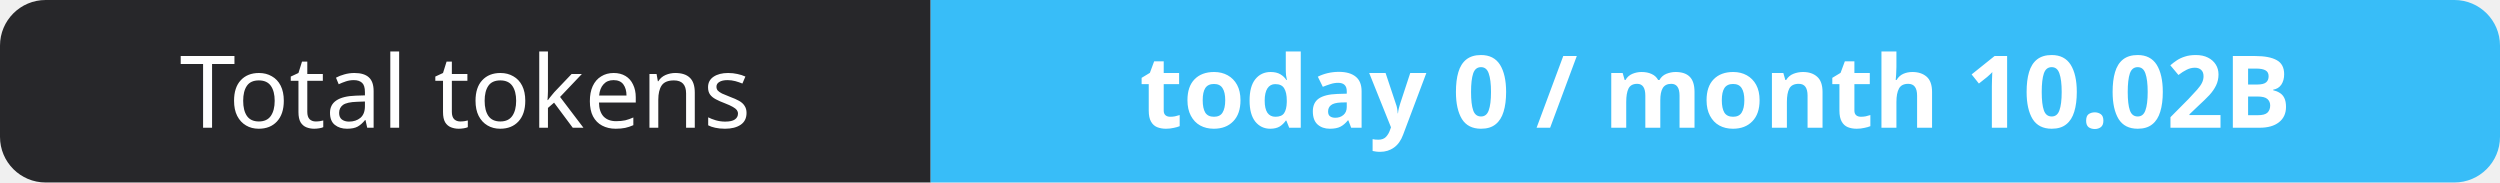
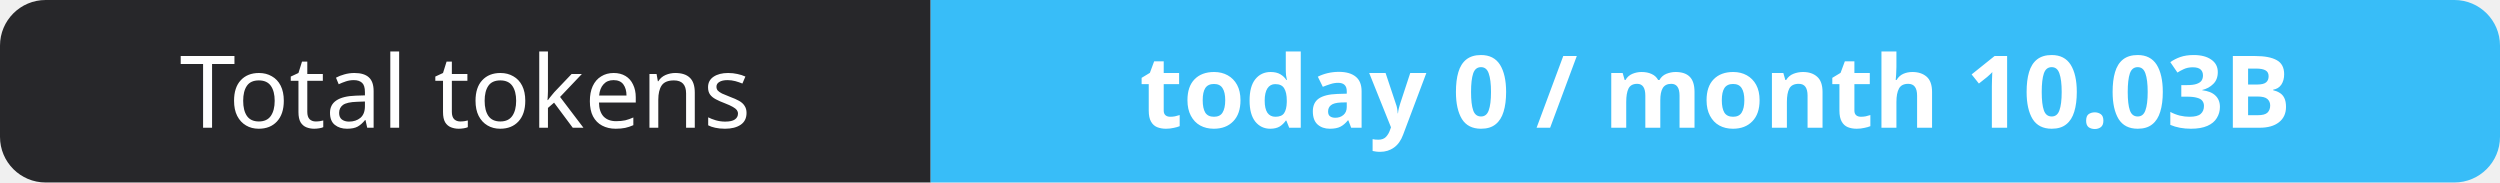
- <svg xmlns="http://www.w3.org/2000/svg" width="274" height="20" role="img" aria-label="Total tokens: today 0 / month 10.02B">
+ <svg xmlns="http://www.w3.org/2000/svg" width="274" height="20" role="img" aria-label="Total tokens: today 0 / month 10.03B">
  <clipPath id="r">
    <rect width="274" height="20" rx="5" fill="#fff" />
  </clipPath>
  <g clip-path="url(#r)">
    <rect width="102" height="20" fill="#27272a" />
    <rect x="102" width="172" height="20" fill="#38bdf8" />
  </g>
  <g fill="#fff" text-anchor="middle" font-family="Verdana,Geneva,sans-serif" font-size="11">
    <text x="51.0" y="14">Total tokens</text>
-     <text x="188.0" y="14" font-weight="700">today 0 / month 10.02B</text>
+     <text x="188.0" y="14" font-weight="700">today 0 / month 10.03B</text>
  </g>
</svg>
